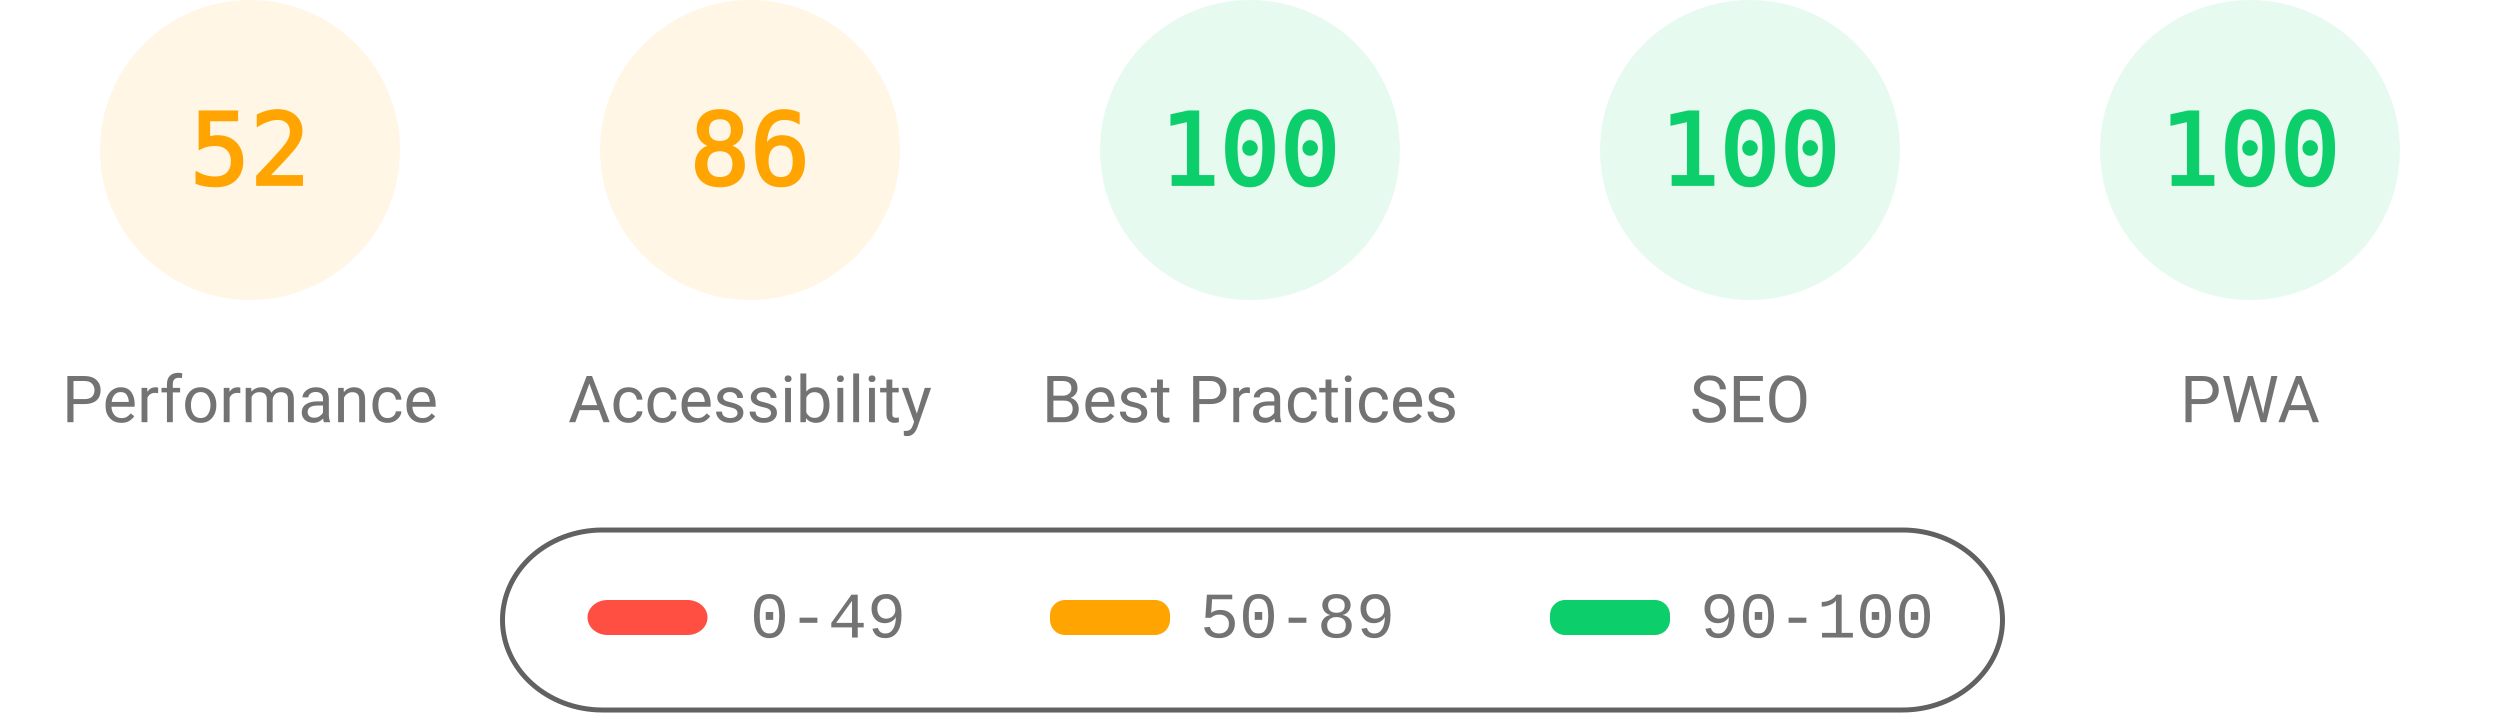
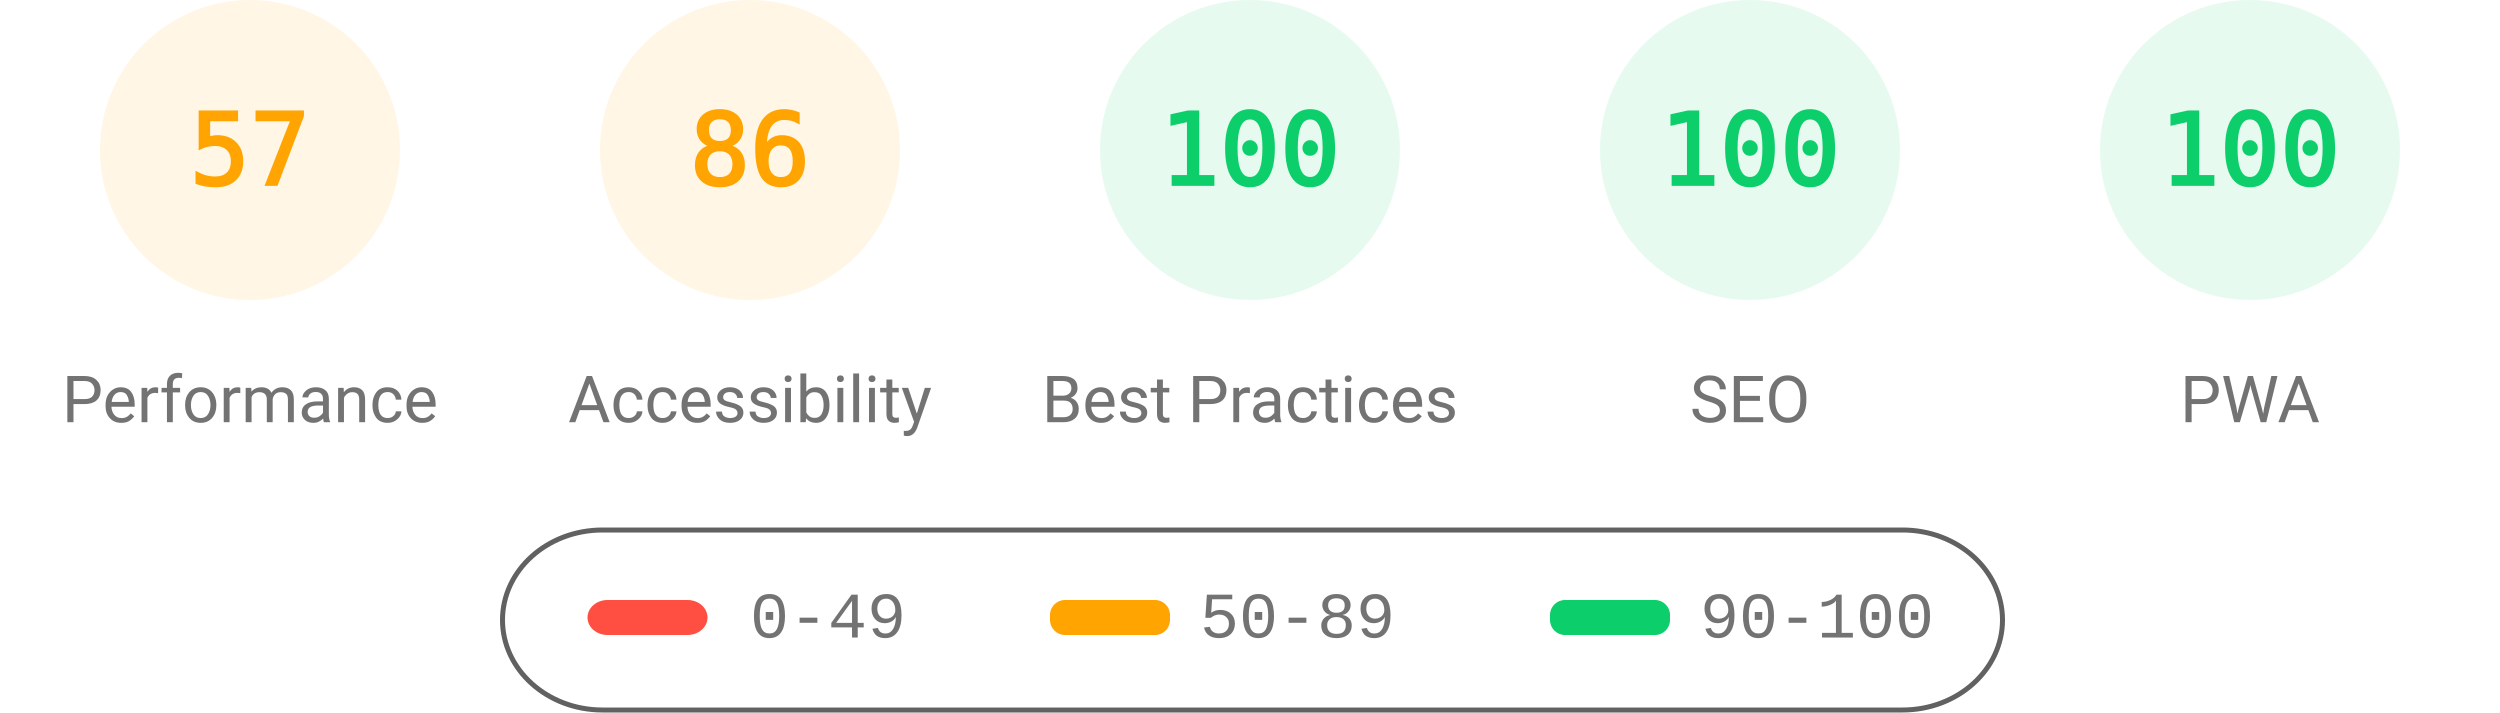
<svg xmlns="http://www.w3.org/2000/svg" fill="none" width="1000" height="285">
  <style>.gauge-base{opacity:.1}.gauge-arc{fill:none;animation-delay:250ms;stroke-linecap:round;transform:rotate(-90deg);transform-origin:100px 60px;animation:load-gauge 1s ease forwards}.guage-text{font-size:40px;font-family:monospace;text-align:center}.guage-red{color:#ff4e42;fill:#ff4e42;stroke:#ff4e42}.guage-orange{color:#ffa400;fill:#ffa400;stroke:#ffa400}.guage-green{color:#0cce6b;fill:#0cce6b;stroke:#0cce6b}.guage-undefined{color:#5c5c5c;fill:#5c5c5c;stroke:#5c5c5c}.guage-title{color:#737373;fill:#737373;stroke:none;font-size:26px;line-height:26px;font-family:Roboto,Halvetica,Arial,sans-serif}@keyframes load-gauge{from{stroke-dasharray:0 352.858}}</style>
  <svg class="guage-div guage-perf guage-orange" viewBox="0 0 200 200" width="200" height="200">
    <circle class="gauge-base" r="56" cx="100" cy="60" stroke-width="8" />
-     <circle class="gauge-arc guage-arc-1" r="56" cx="100" cy="60" stroke-width="8" style="stroke-dasharray:182.966,351.858" />
-     <text class="guage-text" x="100" y="60" alignment-baseline="central" dominant-baseline="central" text-anchor="middle">52</text>
+     <circle class="gauge-arc guage-arc-1" r="56" cx="100" cy="60" stroke-width="8" style="stroke-dasharray:200.559,351.858" />
+     <text class="guage-text" x="100" y="60" alignment-baseline="central" dominant-baseline="central" text-anchor="middle">57</text>
    <text class="guage-title" x="100" y="160" alignment-baseline="central" dominant-baseline="central" text-anchor="middle">Performance</text>
  </svg>
  <svg class="guage-div guage-acc guage-orange" viewBox="0 0 200 200" width="200" height="200" x="200">
    <circle class="gauge-base" r="56" cx="100" cy="60" stroke-width="8" />
    <circle class="gauge-arc guage-arc-2" r="56" cx="100" cy="60" stroke-width="8" style="stroke-dasharray:302.598,351.858" />
    <text class="guage-text" x="100" y="60" alignment-baseline="central" dominant-baseline="central" text-anchor="middle">86</text>
    <text class="guage-title" x="100" y="160" alignment-baseline="central" dominant-baseline="central" text-anchor="middle">Accessibility</text>
  </svg>
  <svg class="guage-div guage-best guage-green" viewBox="0 0 200 200" width="200" height="200" x="400">
    <circle class="gauge-base" r="56" cx="100" cy="60" stroke-width="8" />
    <circle class="gauge-arc guage-arc-3" r="56" cx="100" cy="60" stroke-width="8" style="stroke-dasharray:351.858,351.858" />
    <text class="guage-text" x="100" y="60" alignment-baseline="central" dominant-baseline="central" text-anchor="middle">100</text>
    <text class="guage-title" x="100" y="160" alignment-baseline="central" dominant-baseline="central" text-anchor="middle">Best Practices</text>
  </svg>
  <svg class="guage-div guage-seo guage-green" viewBox="0 0 200 200" width="200" height="200" x="600">
    <circle class="gauge-base" r="56" cx="100" cy="60" stroke-width="8" />
    <circle class="gauge-arc guage-arc-4" r="56" cx="100" cy="60" stroke-width="8" style="stroke-dasharray:351.858,351.858" />
    <text class="guage-text" x="100" y="60" alignment-baseline="central" dominant-baseline="central" text-anchor="middle">100</text>
    <text class="guage-title" x="100" y="160" alignment-baseline="central" dominant-baseline="central" text-anchor="middle">SEO</text>
  </svg>
  <svg class="guage-div guage-pwa guage-green" viewBox="0 0 200 200" width="200" height="200" x="800">
    <circle class="gauge-base" r="56" cx="100" cy="60" stroke-width="8" />
    <circle class="gauge-arc guage-arc-4" r="56" cx="100" cy="60" stroke-width="8" style="stroke-dasharray:351.858,351.858" />
    <text class="guage-text" x="100" y="60" alignment-baseline="central" dominant-baseline="central" text-anchor="middle">100</text>
    <text class="guage-title" x="100" y="160" alignment-baseline="central" dominant-baseline="central" text-anchor="middle">PWA</text>
  </svg>
  <svg width="604" height="76" x="200" y="210">
    <path fill="none" id="canvas_background" d="M-1-1h604v80H-1z" />
    <rect fill-opacity="0" stroke="#616161" stroke-width="2" rx="40" id="svg_2" height="72" width="600" y="2" x="1" fill="#000" />
    <rect stroke="#000" rx="8" id="svg_3" height="14" width="48" y="30" x="35" stroke-opacity="null" stroke-width="0" fill="#ff4e42" />
    <rect stroke="#000" rx="6" id="svg_4" height="14" width="48" y="30" x="220" stroke-opacity="null" stroke-width="0" fill="#ffa400" />
    <rect stroke="#000" rx="6" id="svg_5" height="14" width="48" y="30" x="420" stroke-opacity="null" stroke-width="0" fill="#0cce6b" />
    <text xml:space="preserve" text-anchor="start" font-family="'Courier New', Courier, monospace" font-size="26" id="svg_6" y="45" x="100" stroke-opacity="null" stroke-width="0" stroke="#000" fill="#737373">0-49</text>
    <text xml:space="preserve" text-anchor="start" font-family="'Courier New', Courier, monospace" font-size="26" id="svg_7" y="45" x="280" stroke-opacity="null" stroke-width="0" stroke="#000" fill="#737373">50-89</text>
    <text xml:space="preserve" text-anchor="start" font-family="'Courier New', Courier, monospace" font-size="26" id="svg_8" y="45" x="480" stroke-opacity="null" stroke-width="0" stroke="#000" fill="#737373">90-100</text>
  </svg>
</svg>
